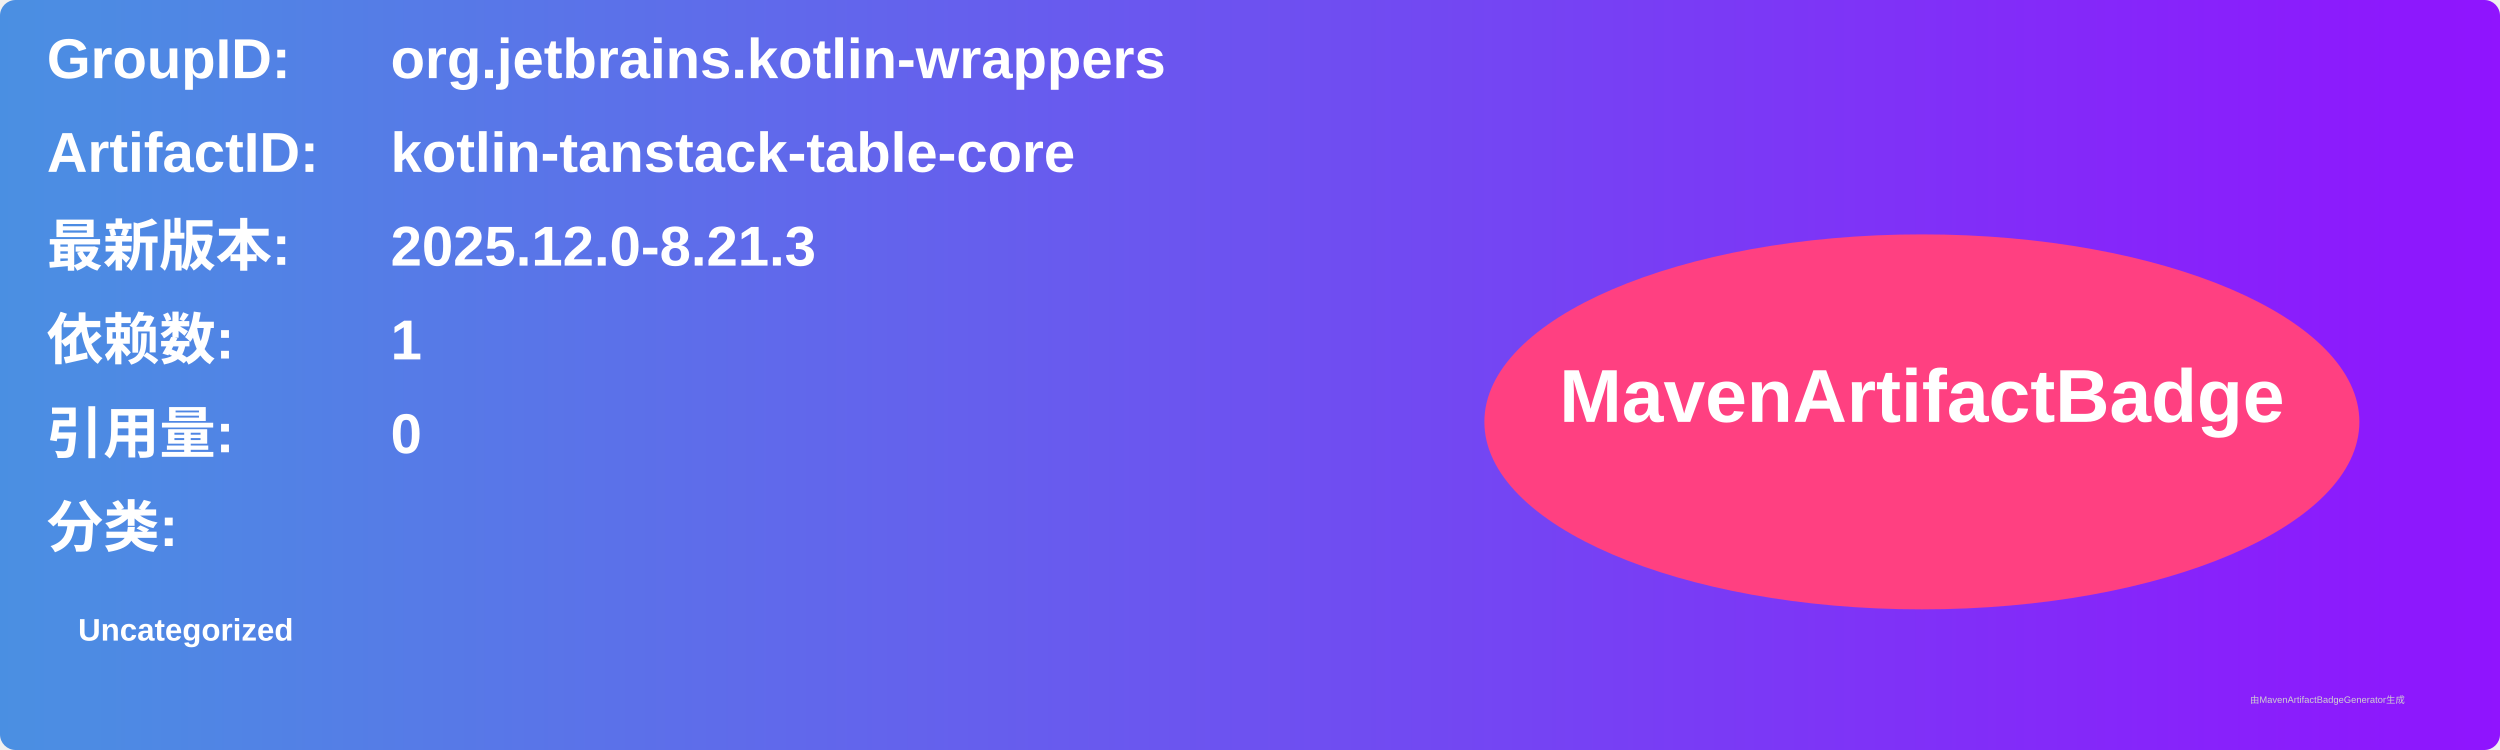
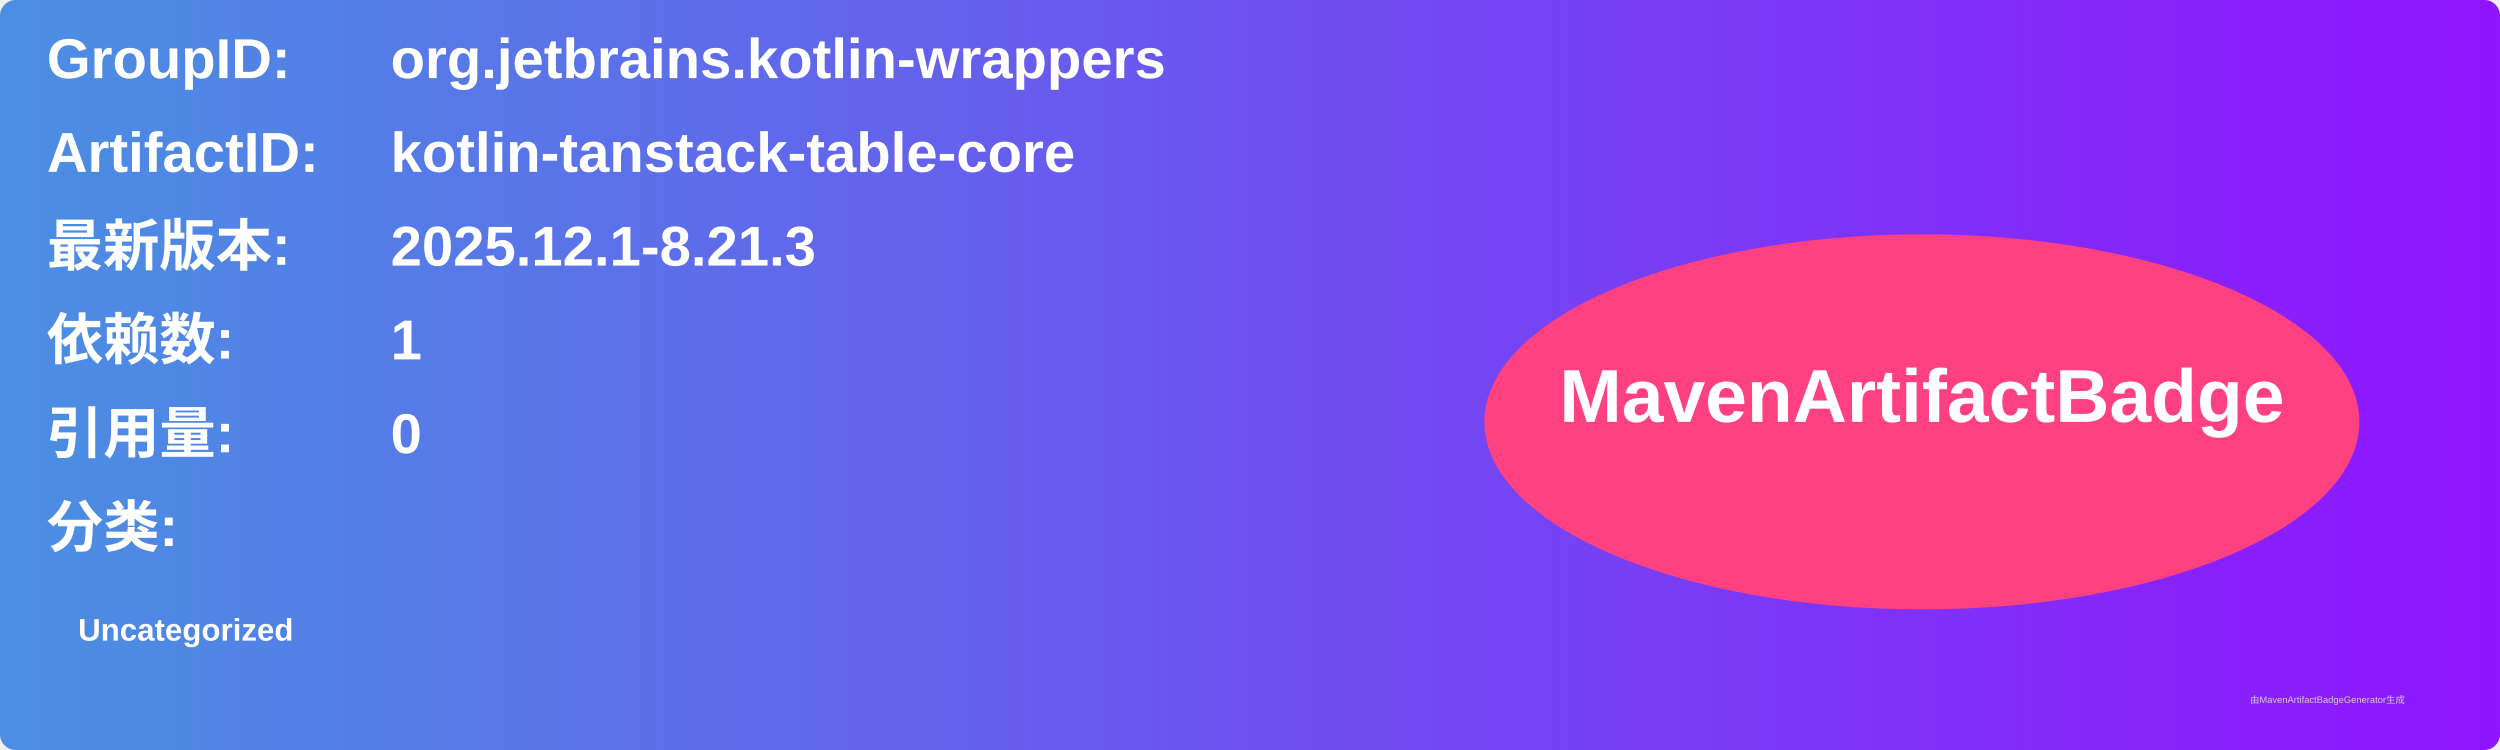
<svg xmlns="http://www.w3.org/2000/svg" width="800" height="240" viewBox="0 0 800 240">
  <linearGradient id="grad" x1="0%" y1="0%" x2="100%" y2="0%">
    <stop offset="0%" stop-color="#4a90e2" />
    <stop offset="100%" stop-color="#9013fe" />
  </linearGradient>
  <rect width="100%" height="100%" rx="5" ry="5" fill="url(#grad)" />
  <g transform="translate(15, 15)">
    <text x="0" y="10" font-family="Arial" font-size="18" fill="white" font-weight="bold" width="260">GroupID:</text>
    <text x="110" y="10" font-family="Arial" font-size="18" fill="white" font-weight="bold" width="460">org.jetbrains.kotlin-wrappers</text>
    <text x="0" y="40" font-family="Arial" font-size="18" fill="white" font-weight="bold" width="260">ArtifactID:</text>
    <text x="110" y="40" font-family="Arial" font-size="18" fill="white" font-weight="bold" width="460">kotlin-tanstack-table-core</text>
    <text x="0" y="70" font-family="Arial" font-size="18" fill="white" font-weight="bold">最新版本:</text>
    <text x="110" y="70" font-family="Arial" font-size="18" fill="white" font-weight="bold">
-       <tspan font-weight="bold">2025.12.0-8.21.3</tspan>
+       <tspan font-weight="bold">2025.12.1-8.21.3</tspan>
    </text>
    <text x="0" y="100" font-family="Arial" font-size="18" fill="white" font-weight="bold">依赖数: </text>
    <text x="110" y="100" font-family="Arial" font-size="18" fill="white">
      <tspan font-weight="bold">1</tspan>
    </text>
    <text x="0" y="130" font-family="Arial" font-size="18" fill="white" font-weight="bold">引用量: </text>
    <text x="110" y="130" font-family="Arial" font-size="18" fill="white">
      <tspan font-weight="bold">0</tspan>
    </text>
    <text x="0" y="160" font-family="Arial" font-size="18" fill="white" font-weight="bold">分类:</text>
    <text x="10" y="190" font-family="Arial" font-size="10" fill="white">
      <tspan font-weight="bold">Uncategorized</tspan>
    </text>
    <ellipse cx="600" cy="120" rx="140" ry="60" fill="#ff4081" />
    <text x="600" y="120" text-anchor="middle" font-family="Arial" font-size="24" fill="white" font-weight="bold">MavenArtifactBadge</text>
  </g>
  <text x="720" y="225" font-family="Arial" font-size="3" fill="#d0d0d0">由MavenArtifactBadgeGenerator生成</text>
</svg>
